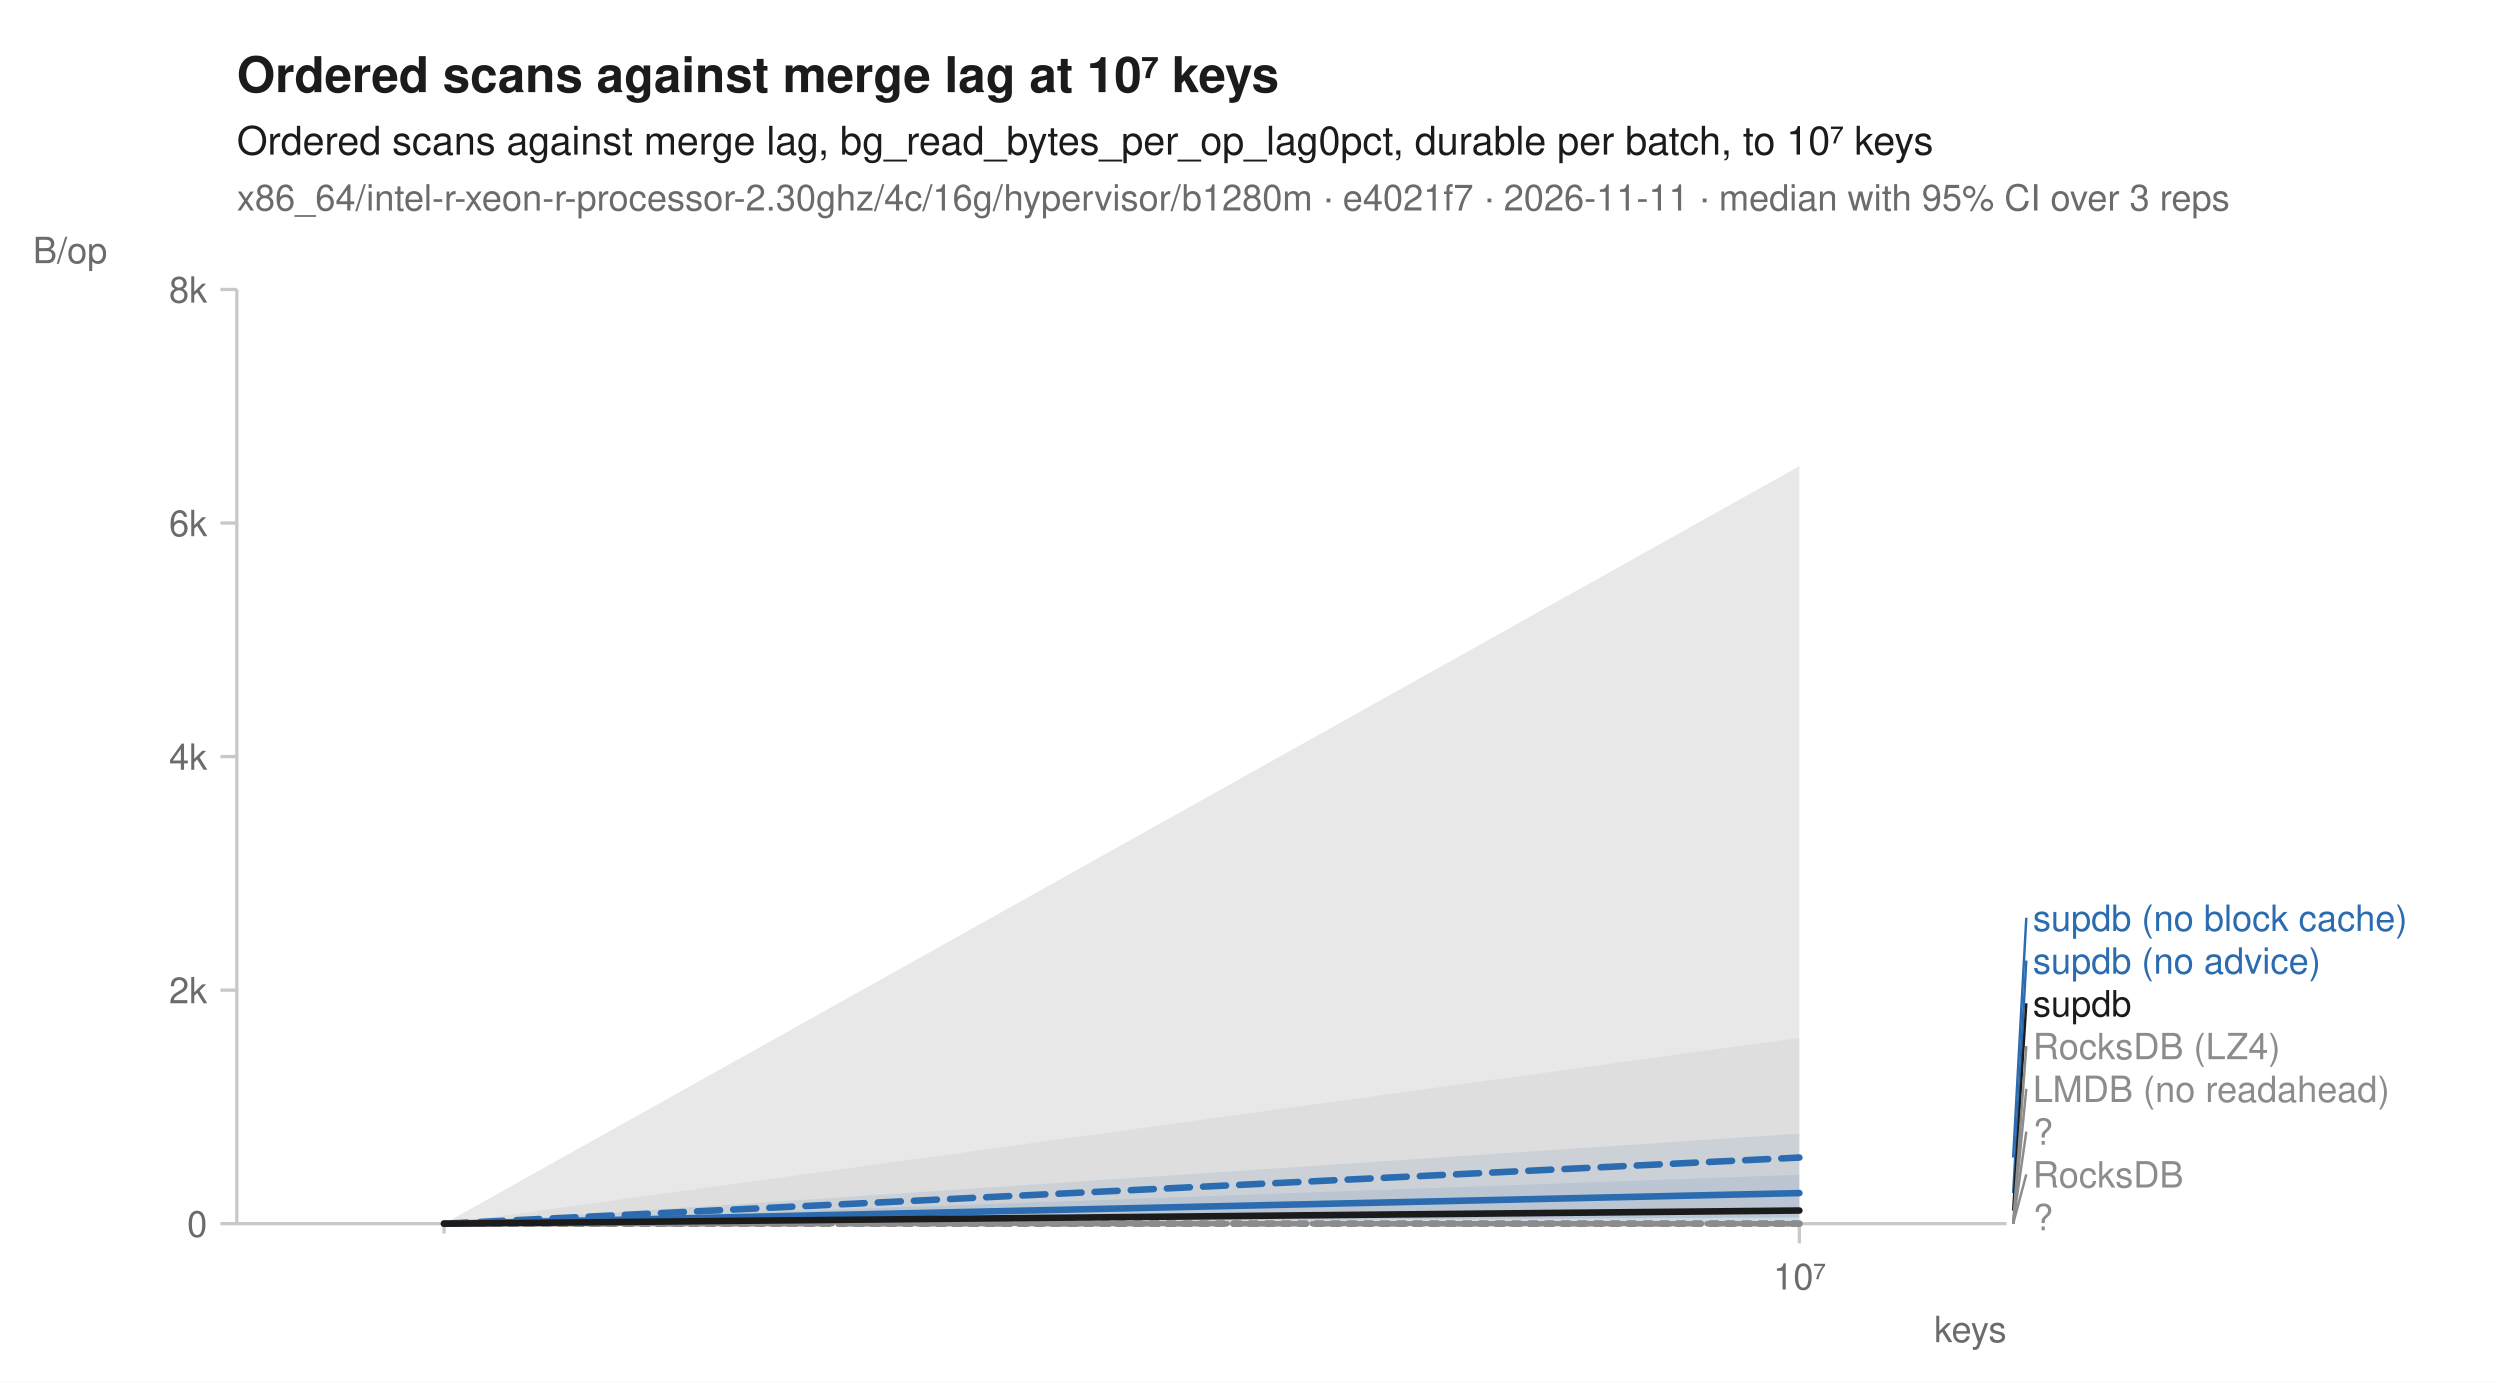
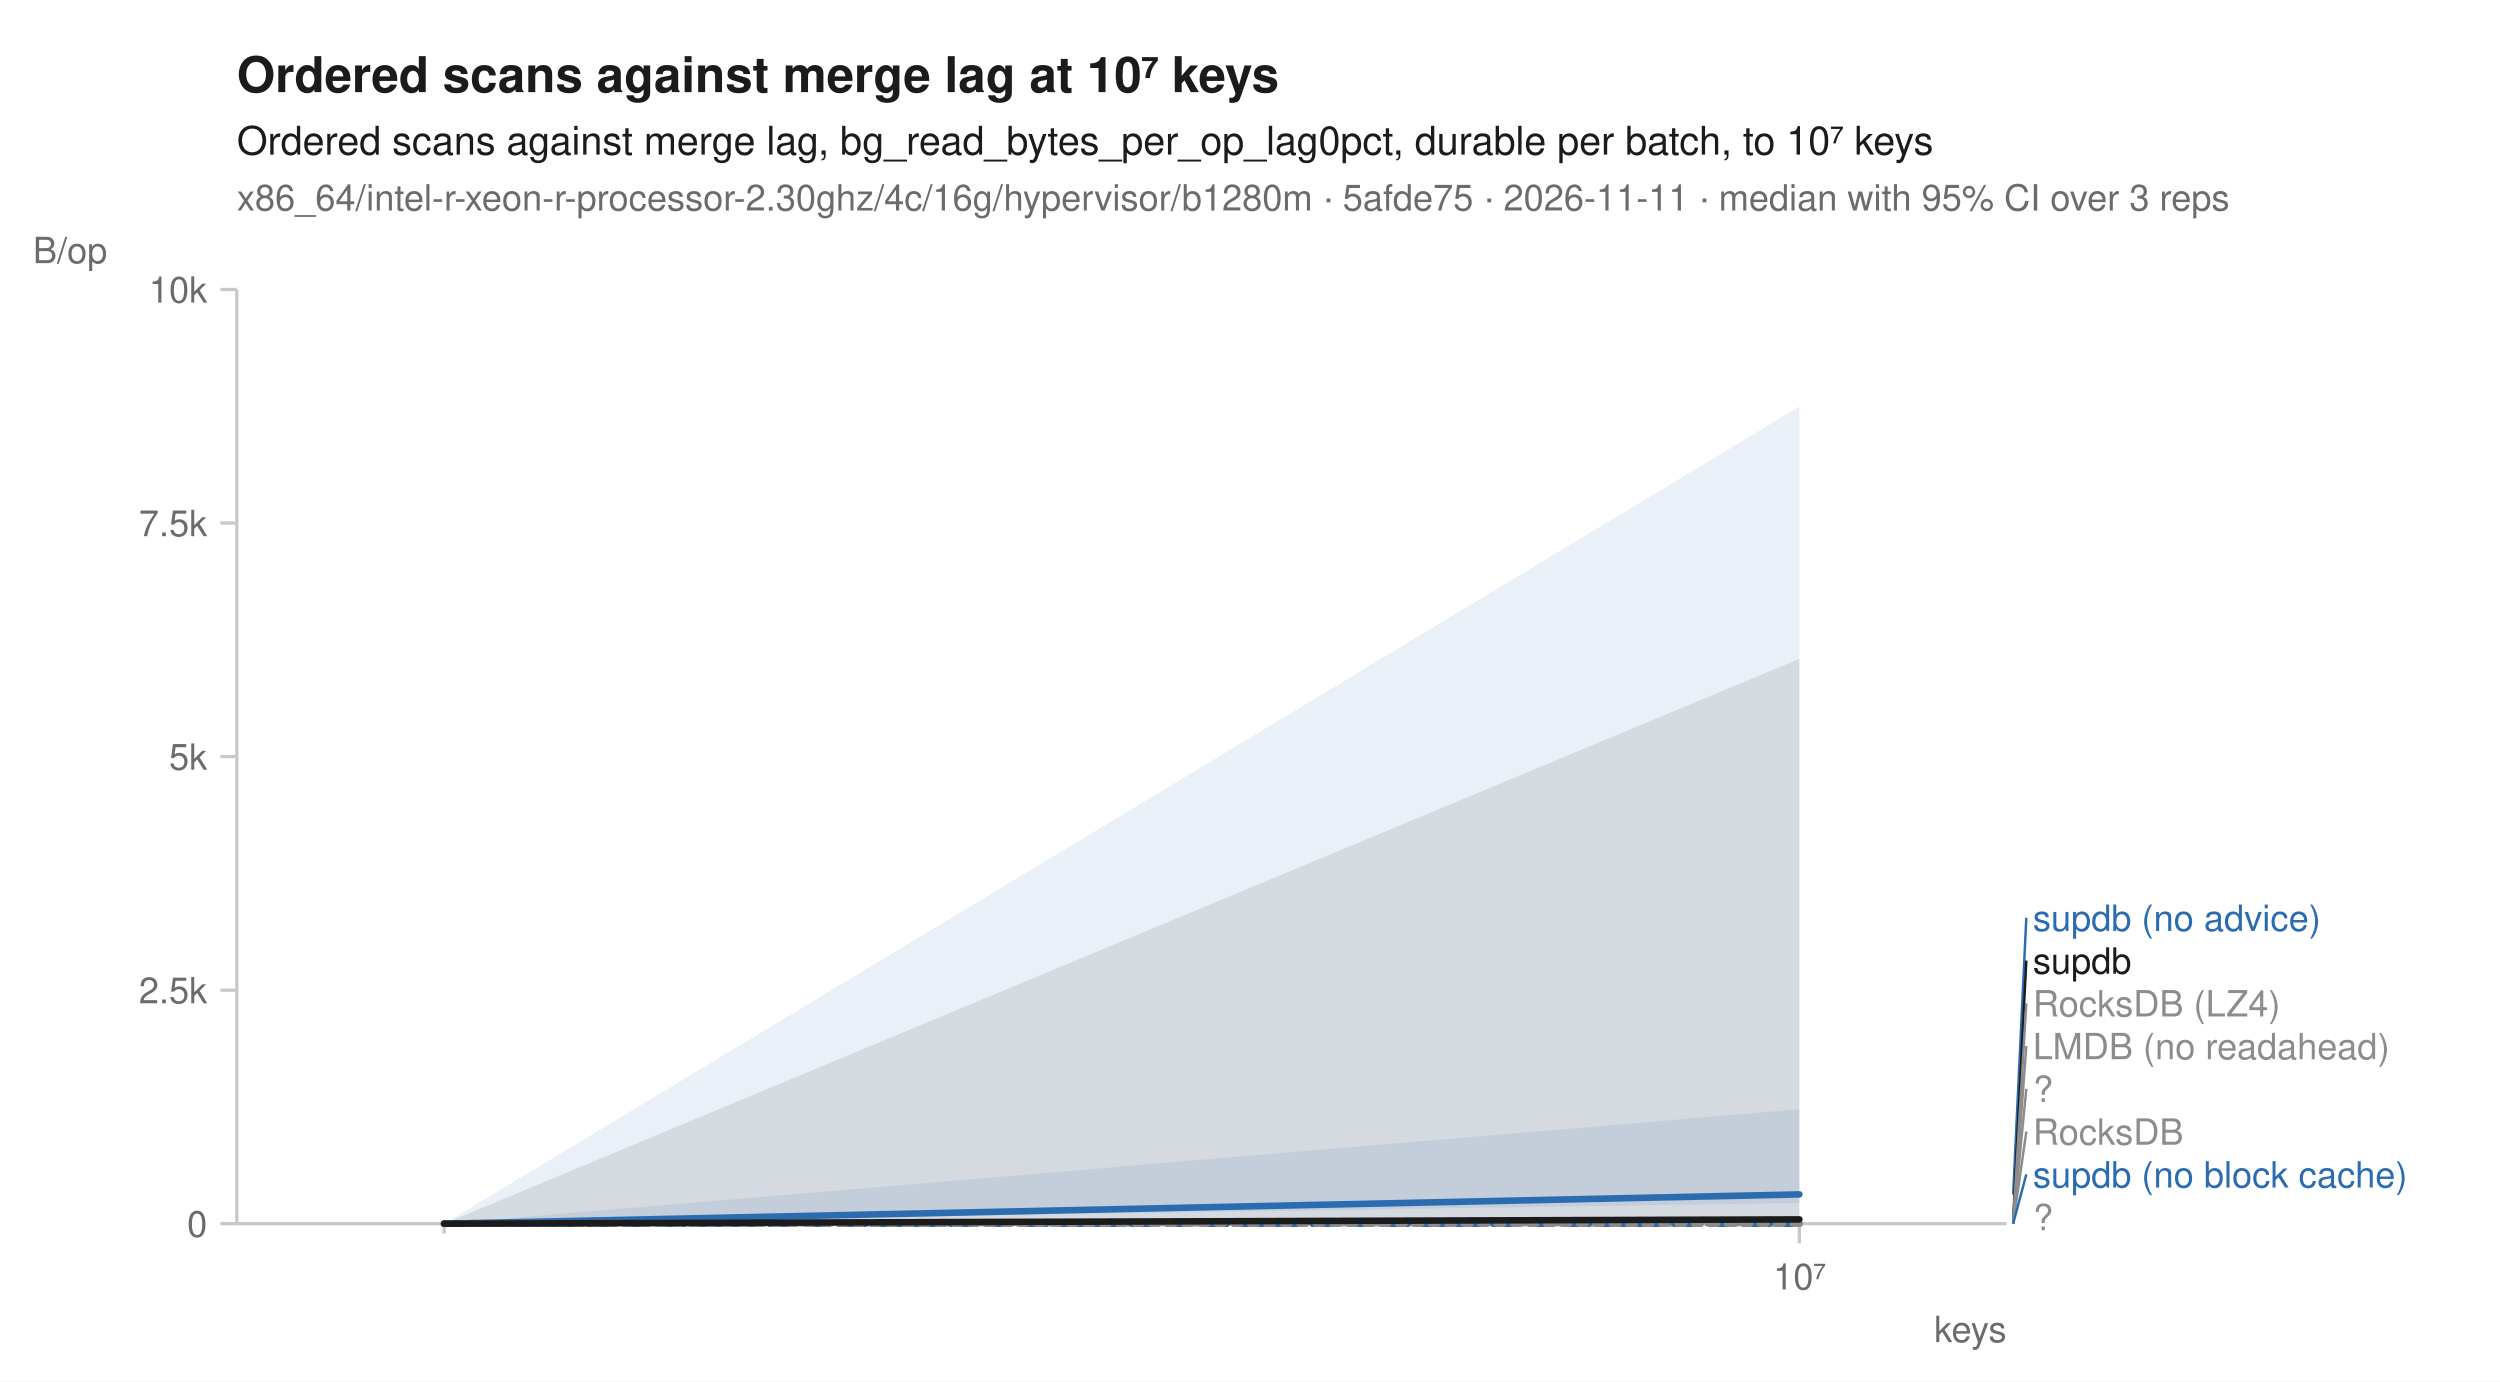
<svg xmlns="http://www.w3.org/2000/svg" width="760" height="420" viewBox="0 0 760 420" font-family="-apple-system, BlinkMacSystemFont, 'Segoe UI', Helvetica, Arial, sans-serif" fill="#1b1b1b">
  <rect width="760" height="420" fill="white" />
  <text x="72" y="28" font-size="15" font-weight="600">Ordered scans against merge lag at 10⁷ keys</text>
  <text x="72" y="47" font-size="12">Ordered scans against merge lag, bg_read_bytes_per_op_lag0pct, durable per batch, to 10⁷ keys</text>
-   <text x="72" y="64" font-size="11" fill="#6b6b6b">x86_64/intel-r-xeon-r-processor-2.30ghz/4c/16g/hypervisor/b1280m · e4021f7 · 2026-11-11 · median with 95% CI over 3 reps</text>
+   <text x="72" y="64" font-size="11" fill="#6b6b6b">x86_64/intel-r-xeon-r-processor-2.30ghz/4c/16g/hypervisor/b1280m · 5afde75 · 2026-11-11 · median with 95% CI over 3 reps</text>
  <line x1="72" y1="372" x2="610" y2="372" stroke="#c8c8c8" stroke-width="1" />
  <line x1="72" y1="88" x2="72" y2="372" stroke="#c8c8c8" stroke-width="1" />
  <line x1="135.0" y1="372" x2="135.0" y2="375" stroke="#c8c8c8" stroke-width="1" />
  <line x1="547.0" y1="372" x2="547.0" y2="378" stroke="#c8c8c8" stroke-width="1" />
  <text x="547.0" y="392" font-size="11" text-anchor="middle" fill="#6b6b6b">10⁷</text>
  <text x="610" y="408" font-size="11" text-anchor="end" fill="#6b6b6b">keys</text>
  <line x1="67" y1="372.0" x2="72" y2="372.0" stroke="#c8c8c8" stroke-width="1" />
  <text x="63" y="376.0" font-size="11" text-anchor="end" fill="#6b6b6b">0</text>
  <line x1="67" y1="301.0" x2="72" y2="301.0" stroke="#c8c8c8" stroke-width="1" />
-   <text x="63" y="305.0" font-size="11" text-anchor="end" fill="#6b6b6b">2k</text>
+   <text x="63" y="305.0" font-size="11" text-anchor="end" fill="#6b6b6b">2.5k</text>
  <line x1="67" y1="230.0" x2="72" y2="230.0" stroke="#c8c8c8" stroke-width="1" />
-   <text x="63" y="234.0" font-size="11" text-anchor="end" fill="#6b6b6b">4k</text>
+   <text x="63" y="234.0" font-size="11" text-anchor="end" fill="#6b6b6b">5k</text>
  <line x1="67" y1="159.0" x2="72" y2="159.0" stroke="#c8c8c8" stroke-width="1" />
-   <text x="63" y="163.0" font-size="11" text-anchor="end" fill="#6b6b6b">6k</text>
+   <text x="63" y="163.0" font-size="11" text-anchor="end" fill="#6b6b6b">7.5k</text>
  <line x1="67" y1="88.0" x2="72" y2="88.0" stroke="#c8c8c8" stroke-width="1" />
-   <text x="63" y="92.0" font-size="11" text-anchor="end" fill="#6b6b6b">8k</text>
+   <text x="63" y="92.0" font-size="11" text-anchor="end" fill="#6b6b6b">10k</text>
  <text x="10" y="80" font-size="11" text-anchor="start" fill="#6b6b6b">B/op</text>
  <path d="M135.0,372.0 L547.0,372.0 L547.0,372.0 L135.0,372.0 Z" fill="#8c8c8c" fill-opacity="0.10" />
  <path d="M135.0,372.0 L547.0,372.0 L547.0,372.0 L135.0,372.0 Z" fill="#8c8c8c" fill-opacity="0.10" />
-   <path d="M135.0,372.0 L547.0,315.5 L547.0,372.0 L135.0,372.0 Z" fill="#8c8c8c" fill-opacity="0.10" />
  <path d="M135.0,372.0 L547.0,372.0 L547.0,372.0 L135.0,372.0 Z" fill="#8c8c8c" fill-opacity="0.10" />
-   <path d="M135.0,372.0 L547.0,344.6 L547.0,372.0 L135.0,372.0 Z" fill="#2b6cb0" fill-opacity="0.10" />
-   <path d="M135.0,372.0 L547.0,357.1 L547.0,372.0 L135.0,372.0 Z" fill="#2b6cb0" fill-opacity="0.10" />
  <path d="M135.0,372.0 L547.0,372.0 L547.0,372.0 L135.0,372.0 Z" fill="#8c8c8c" fill-opacity="0.10" />
-   <path d="M135.0,372.0 L547.0,141.7 L547.0,370.1 L135.0,372.0 Z" fill="#1b1b1b" fill-opacity="0.10" />
+   <path d="M135.0,372.0 L547.0,337.2 L547.0,372.0 L135.0,372.0 Z" fill="#2b6cb0" fill-opacity="0.10" />
+   <path d="M135.0,372.0 L547.0,123.6 L547.0,365.7 L135.0,372.0 Z" fill="#2b6cb0" fill-opacity="0.10" />
+   <path d="M135.0,372.0 L547.0,372.0 L547.0,372.0 L135.0,372.0 Z" fill="#8c8c8c" fill-opacity="0.10" />
+   <path d="M135.0,372.0 L547.0,200.3 L547.0,372.0 L135.0,372.0 Z" fill="#1b1b1b" fill-opacity="0.10" />
  <path d="M135.0,372.0 L547.0,372.0 " fill="none" stroke="#8c8c8c" stroke-width="1.6" stroke-linejoin="round" stroke-linecap="round" stroke-dasharray="1,3" />
  <path d="M135.0,372.0 L547.0,372.0 " fill="none" stroke="#8c8c8c" stroke-width="1.6" stroke-linejoin="round" stroke-linecap="round" stroke-dasharray="4,2" />
  <path d="M135.0,372.0 L547.0,372.0 " fill="none" stroke="#8c8c8c" stroke-width="2" stroke-linejoin="round" stroke-linecap="round" stroke-dasharray="2,3" />
  <path d="M135.0,372.0 L547.0,372.0 " fill="none" stroke="#8c8c8c" stroke-width="1.6" stroke-linejoin="round" stroke-linecap="round" stroke-dasharray="7,4" />
-   <path d="M135.0,372.0 L547.0,351.9 " fill="none" stroke="#2b6cb0" stroke-width="2" stroke-linejoin="round" stroke-linecap="round" stroke-dasharray="7,4" />
-   <path d="M135.0,372.0 L547.0,362.7 " fill="none" stroke="#2b6cb0" stroke-width="2" stroke-linejoin="round" stroke-linecap="round" />
+   <path d="M135.0,372.0 L547.0,372.0 " fill="none" stroke="#2b6cb0" stroke-width="2" stroke-linejoin="round" stroke-linecap="round" stroke-dasharray="7,4" />
+   <path d="M135.0,372.0 L547.0,363.1 " fill="none" stroke="#2b6cb0" stroke-width="2" stroke-linejoin="round" stroke-linecap="round" />
  <path d="M135.0,372.0 L547.0,372.0 " fill="none" stroke="#8c8c8c" stroke-width="2" stroke-linejoin="round" stroke-linecap="round" stroke-dasharray="2,3" />
-   <path d="M135.0,372.0 L547.0,368.0 " fill="none" stroke="#1b1b1b" stroke-width="2" stroke-linejoin="round" stroke-linecap="round" />
-   <line x1="612.0" y1="351.9" x2="616.0" y2="279.0" stroke="#2b6cb0" stroke-width="0.75" />
-   <text x="618.0" y="283.0" font-size="11" fill="#2b6cb0">supdb (no block cache)</text>
-   <line x1="612.0" y1="362.7" x2="616.0" y2="292.0" stroke="#2b6cb0" stroke-width="0.75" />
-   <text x="618.0" y="296.0" font-size="11" fill="#2b6cb0">supdb (no advice)</text>
-   <line x1="612.0" y1="368.0" x2="616.0" y2="305.0" stroke="#1b1b1b" stroke-width="0.75" />
-   <text x="618.0" y="309.0" font-size="11" fill="#1b1b1b">supdb</text>
+   <path d="M135.0,372.0 L547.0,370.7 " fill="none" stroke="#1b1b1b" stroke-width="2" stroke-linejoin="round" stroke-linecap="round" />
+   <line x1="612.0" y1="363.1" x2="616.0" y2="279.0" stroke="#2b6cb0" stroke-width="0.75" />
+   <text x="618.0" y="283.0" font-size="11" fill="#2b6cb0">supdb (no advice)</text>
+   <line x1="612.0" y1="370.7" x2="616.0" y2="292.0" stroke="#1b1b1b" stroke-width="0.75" />
+   <text x="618.0" y="296.0" font-size="11" fill="#1b1b1b">supdb</text>
+   <line x1="612.0" y1="372.0" x2="616.0" y2="305.0" stroke="#8c8c8c" stroke-width="0.75" />
+   <text x="618.0" y="309.0" font-size="11" fill="#8c8c8c">RocksDB (LZ4)</text>
  <line x1="612.0" y1="372.0" x2="616.0" y2="318.0" stroke="#8c8c8c" stroke-width="0.75" />
-   <text x="618.0" y="322.0" font-size="11" fill="#8c8c8c">RocksDB (LZ4)</text>
+   <text x="618.0" y="322.0" font-size="11" fill="#8c8c8c">LMDB (no readahead)</text>
  <line x1="612.0" y1="372.0" x2="616.0" y2="331.0" stroke="#8c8c8c" stroke-width="0.75" />
-   <text x="618.0" y="335.0" font-size="11" fill="#8c8c8c">LMDB (no readahead)</text>
+   <text x="618.0" y="335.0" font-size="11" fill="#8c8c8c">?</text>
  <line x1="612.0" y1="372.0" x2="616.0" y2="344.0" stroke="#8c8c8c" stroke-width="0.75" />
-   <text x="618.0" y="348.0" font-size="11" fill="#8c8c8c">?</text>
-   <line x1="612.0" y1="372.0" x2="616.0" y2="357.0" stroke="#8c8c8c" stroke-width="0.75" />
-   <text x="618.0" y="361.0" font-size="11" fill="#8c8c8c">RocksDB</text>
+   <text x="618.0" y="348.0" font-size="11" fill="#8c8c8c">RocksDB</text>
+   <line x1="612.0" y1="372.0" x2="616.0" y2="357.0" stroke="#2b6cb0" stroke-width="0.75" />
+   <text x="618.0" y="361.0" font-size="11" fill="#2b6cb0">supdb (no block cache)</text>
  <text x="618.0" y="374.0" font-size="11" fill="#8c8c8c">?</text>
</svg>
